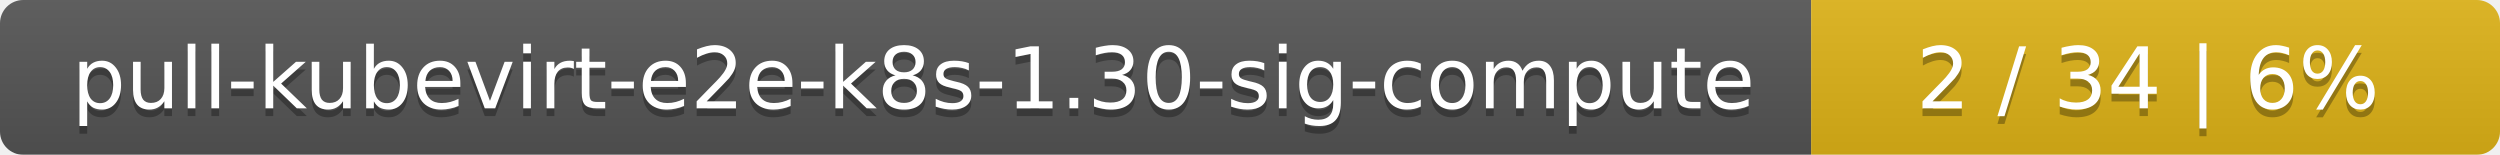
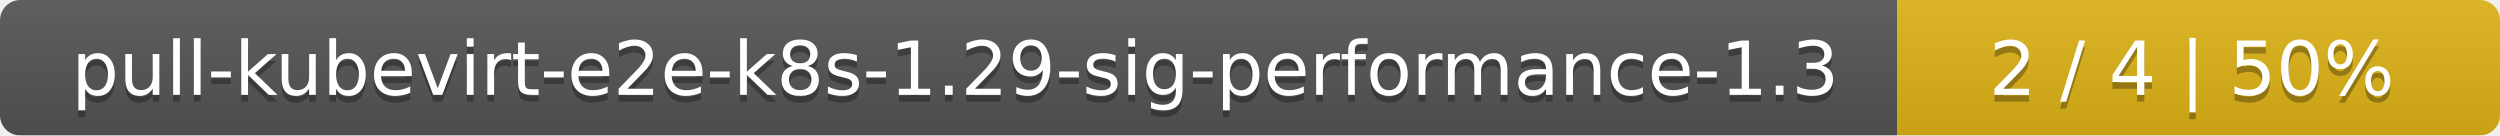
- <svg xmlns="http://www.w3.org/2000/svg" width="323" height="20">
+ <svg xmlns="http://www.w3.org/2000/svg" width="369" height="20">
  <linearGradient id="smooth" x2="0" y2="100%">
    <stop offset="0" stop-color="#bbb" stop-opacity=".1" />
    <stop offset="1" stop-opacity=".1" />
  </linearGradient>
  <mask id="round">
-     <rect width="323" height="20" rx="3" fill="#fff" />
+     <rect width="369" height="20" rx="3" fill="#fff" />
  </mask>
  <g mask="url(#round)">
-     <rect width="234" height="20" fill="#555" />
-     <rect x="234" width="89" height="20" fill="#dfb317" />
-     <rect width="323" height="20" fill="url(#smooth)" />
+     <rect width="280" height="20" fill="#555" />
+     <rect x="280" width="89" height="20" fill="#dfb317" />
+     <rect width="369" height="20" fill="url(#smooth)" />
  </g>
  <g fill="#fff" text-anchor="middle" font-family="DejaVu Sans,Verdana,Geneva,sans-serif" font-size="11">
-     <text x="118" y="15" fill="#010101" fill-opacity=".3">pull-kubevirt-e2e-k8s-1.30-sig-compute</text>
-     <text x="118" y="14">pull-kubevirt-e2e-k8s-1.30-sig-compute</text>
-     <text x="277.5" y="15" fill="#010101" fill-opacity=".3">2 / 34    |    6%</text>
-     <text x="277.5" y="14">2 / 34    |    6%</text>
+     <text x="141" y="15" fill="#010101" fill-opacity=".3">pull-kubevirt-e2e-k8s-1.29-sig-performance-1.3</text>
+     <text x="141" y="14">pull-kubevirt-e2e-k8s-1.29-sig-performance-1.3</text>
+     <text x="323.5" y="15" fill="#010101" fill-opacity=".3">2 / 4    |    50%</text>
+     <text x="323.5" y="14">2 / 4    |    50%</text>
  </g>
</svg>
